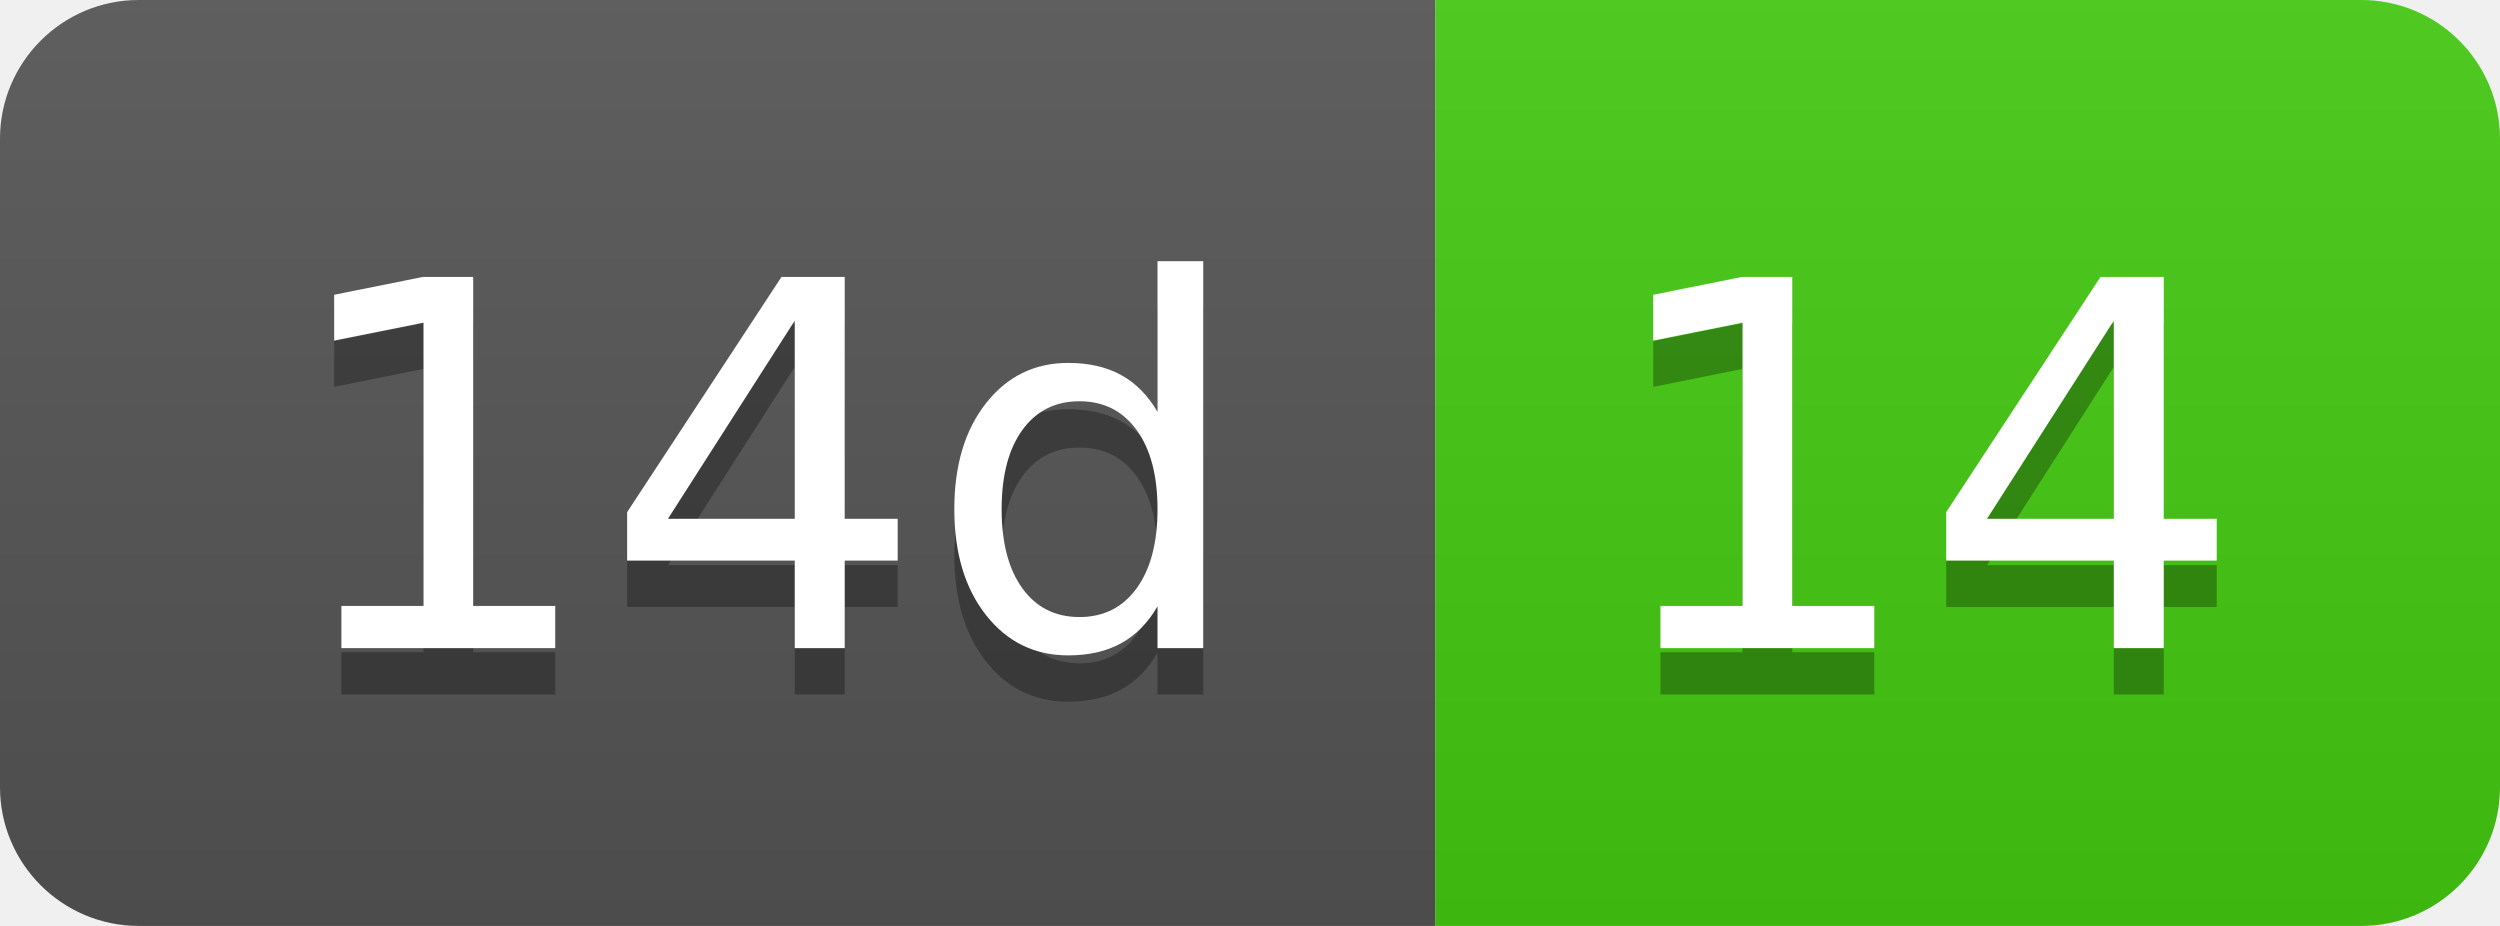
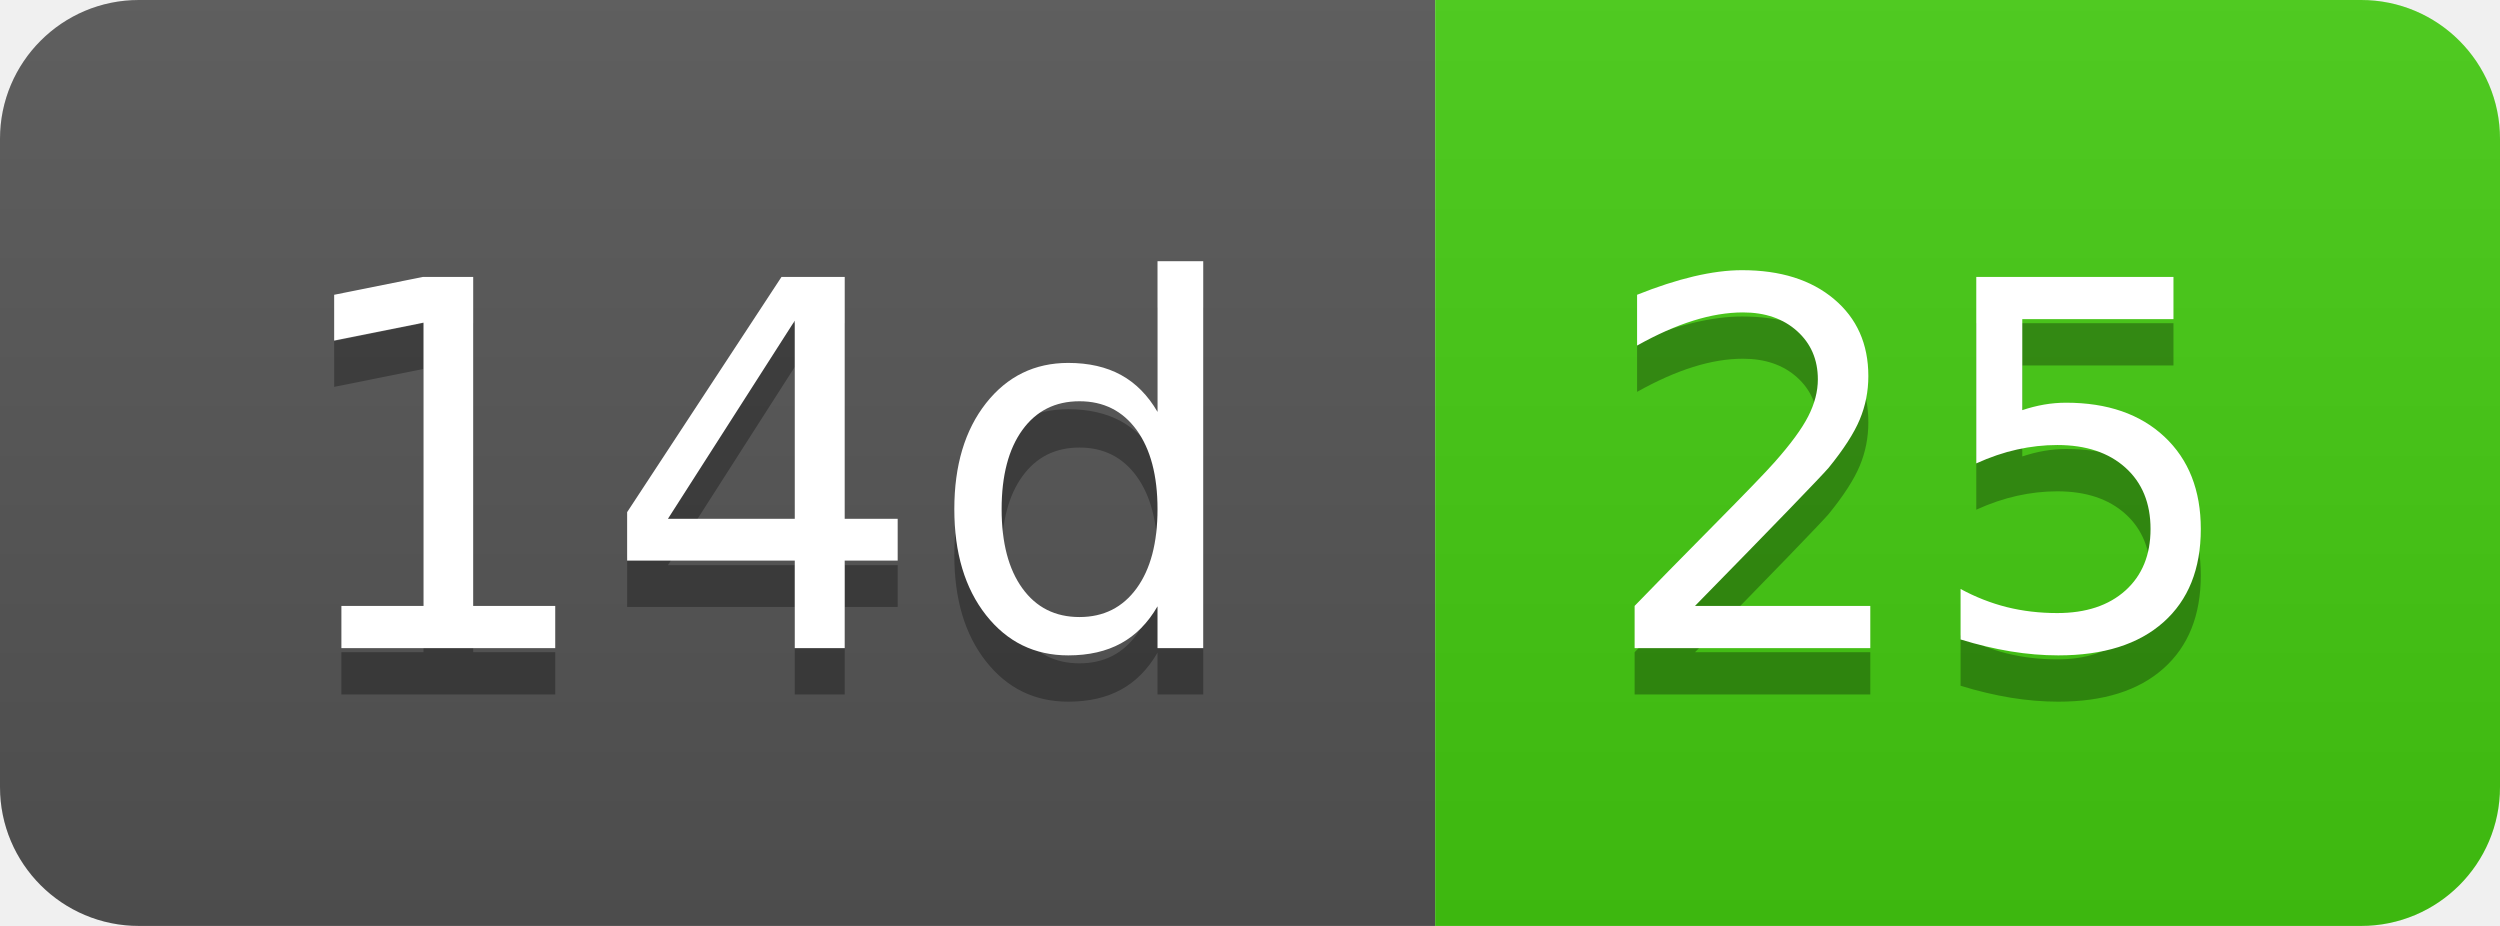
- <svg xmlns="http://www.w3.org/2000/svg" width="54" height="20" role="img" aria-label="14d: 14">
+ <svg xmlns="http://www.w3.org/2000/svg" width="54" height="20" role="img" aria-label="14d: 25">
  <linearGradient id="s" x2="0" y2="100%">
    <stop offset="0" stop-color="#bbb" stop-opacity=".1" />
    <stop offset="1" stop-opacity=".1" />
  </linearGradient>
  <clipPath id="r">
    <rect width="54" height="20" rx="3" fill="#fff" />
  </clipPath>
  <g clip-path="url(#r)">
    <rect width="31" height="20" fill="#555" />
    <rect x="31" width="23" height="20" fill="#4c1" />
    <rect width="54" height="20" fill="url(#s)" />
  </g>
  <g fill="#fff" text-anchor="middle" font-family="Verdana,Geneva,DejaVu Sans,sans-serif" text-rendering="geometricPrecision" font-size="110">
    <text aria-hidden="true" x="165" y="150" fill="#010101" fill-opacity=".3" transform="scale(.1)" textLength="210">14d</text>
    <text x="165" y="140" transform="scale(.1)" fill="#fff" textLength="210">14d</text>
-     <text aria-hidden="true" x="415" y="150" fill="#010101" fill-opacity=".3" transform="scale(.1)" textLength="130">14</text>
-     <text x="415" y="140" transform="scale(.1)" fill="#fff" textLength="130">14</text>
+     <text aria-hidden="true" x="415" y="150" fill="#010101" fill-opacity=".3" transform="scale(.1)" textLength="130">25</text>
+     <text x="415" y="140" transform="scale(.1)" fill="#fff" textLength="130">25</text>
  </g>
</svg>
